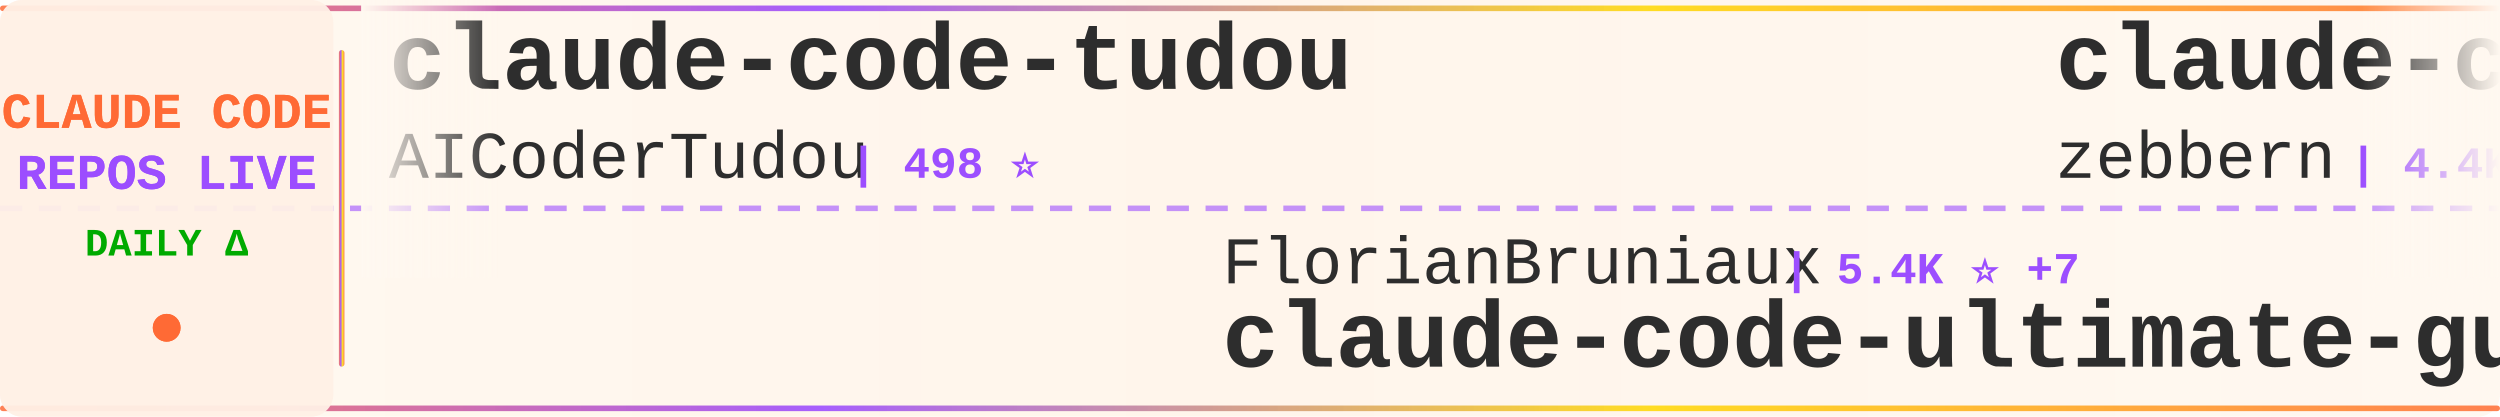
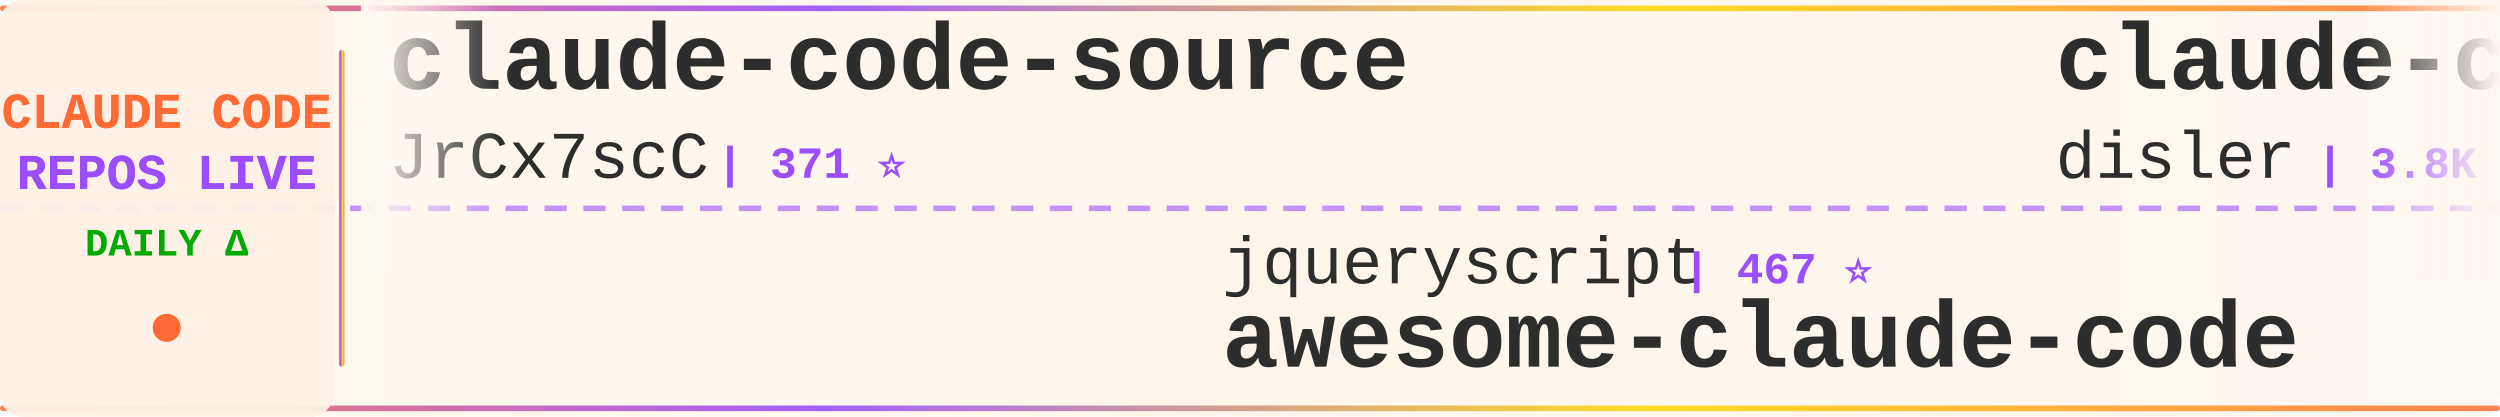
<svg xmlns="http://www.w3.org/2000/svg" width="900" height="150">
  <defs>
    <linearGradient id="tickerBg" x1="0%" y1="0%" x2="100%" y2="0%">
      <stop offset="0%" style="stop-color:#fff8f0;stop-opacity:0.98" />
      <stop offset="50%" style="stop-color:#fff5eb;stop-opacity:1" />
      <stop offset="100%" style="stop-color:#fff8f0;stop-opacity:0.98" />
    </linearGradient>
    <linearGradient id="borderGrad" x1="0%" y1="0%" x2="100%" y2="0%">
      <stop offset="0%" style="stop-color:#FF6B35;stop-opacity:0.85">
        <animate attributeName="stop-opacity" values="0.85;1;0.85" dur="2s" repeatCount="indefinite" />
      </stop>
      <stop offset="33%" style="stop-color:#9C4EFF;stop-opacity:0.9">
        <animate attributeName="stop-opacity" values="0.9;1;0.9" dur="2.2s" repeatCount="indefinite" />
      </stop>
      <stop offset="66%" style="stop-color:#FFD700;stop-opacity:0.85">
        <animate attributeName="stop-opacity" values="0.85;1;0.85" dur="1.8s" repeatCount="indefinite" />
      </stop>
      <stop offset="100%" style="stop-color:#FF6B35;stop-opacity:0.85">
        <animate attributeName="stop-opacity" values="0.85;1;0.85" dur="2s" repeatCount="indefinite" />
      </stop>
    </linearGradient>
    <filter id="textGlow">
      <feGaussianBlur stdDeviation="0.15" result="coloredBlur" />
      <feMerge>
        <feMergeNode in="coloredBlur" />
        <feMergeNode in="SourceGraphic" />
      </feMerge>
    </filter>
    <filter id="metricGlow">
      <feGaussianBlur stdDeviation="0.2" result="coloredBlur" />
      <feMerge>
        <feMergeNode in="coloredBlur" />
        <feMergeNode in="SourceGraphic" />
      </feMerge>
    </filter>
    <linearGradient id="leftFade" x1="0%" y1="0%" x2="100%" y2="0%">
      <stop offset="0%" style="stop-color:#fff8f0;stop-opacity:1" />
      <stop offset="100%" style="stop-color:#fff8f0;stop-opacity:0" />
    </linearGradient>
    <linearGradient id="rightFade" x1="0%" y1="0%" x2="100%" y2="0%">
      <stop offset="0%" style="stop-color:#fff8f0;stop-opacity:0" />
      <stop offset="100%" style="stop-color:#fff8f0;stop-opacity:1" />
    </linearGradient>
  </defs>
  <rect width="900" height="150" fill="url(#tickerBg)" rx="8" />
  <rect x="0" y="2" width="900" height="2" fill="url(#borderGrad)" rx="1" />
  <rect x="0" y="146" width="900" height="2" fill="url(#borderGrad)" rx="1" />
  <line x1="0" y1="75" x2="900" y2="75" stroke="#9C4EFF" stroke-width="2" stroke-dasharray="8 6" opacity="0.6" />
  <rect x="0" y="0" width="120" height="150" fill="#fff0e6" opacity="0.95" rx="8" />
  <text x="60" y="46" font-family="'Courier New', monospace" font-size="18" font-weight="bold" fill="#FF6B35" text-anchor="middle" filter="url(#textGlow)">
    CLAUDE CODE
  </text>
  <text x="60" y="68" font-family="'Courier New', monospace" font-size="18" font-weight="bold" fill="#9C4EFF" text-anchor="middle" filter="url(#textGlow)">
    REPOS LIVE
  </text>
  <text x="60" y="92" font-family="'Courier New', monospace" font-size="14" font-weight="bold" fill="#00aa00" text-anchor="middle">
    DAILY Δ
  </text>
  <circle cx="60" cy="118" r="5" fill="#FF6B35" filter="url(#metricGlow)">
    <animate attributeName="r" values="4;6;4" dur="1.5s" repeatCount="indefinite" />
    <animate attributeName="opacity" values="0.6;1;0.6" dur="1.5s" repeatCount="indefinite" />
  </circle>
  <rect x="122" y="18" width="2" height="114" fill="url(#borderGrad)" rx="1" />
  <clipPath id="tickerClip">
    <rect x="130" y="0" width="770" height="150" />
  </clipPath>
  <g clip-path="url(#tickerClip)">
    <g id="tickerItems">
      <animateTransform attributeName="transform" attributeType="XML" type="translate" from="0 0" to="-3000 0" dur="54s" repeatCount="indefinite" />
      <g transform="translate(0, 0)">
-         <text x="140" y="32" font-family="'Courier New', monospace" font-size="34" font-weight="bold" fill="#2d2d2d">claude-code-tudou</text>
-         <text x="140" y="64" font-family="'Courier New', monospace" font-size="24" font-weight="normal" fill="#2d2d2d" opacity="1.0">AICoderTudou</text>
-         <text x="306" y="64" font-family="'Courier New', monospace" font-size="16" font-weight="bold" fill="#9C4EFF"> | 498 ⭐</text>
+         <text x="140" y="32" font-family="'Courier New', monospace" font-size="34" font-weight="bold" fill="#2d2d2d">claude-code-source</text>
+         <text x="140" y="64" font-family="'Courier New', monospace" font-size="24" font-weight="normal" fill="#2d2d2d" opacity="1.0">JrCx7scC</text>
+         <text x="258" y="64" font-family="'Courier New', monospace" font-size="16" font-weight="bold" fill="#9C4EFF"> | 371 ⭐</text>
      </g>
      <g transform="translate(300, 0)">
-         <text x="140" y="102" font-family="'Courier New', monospace" font-size="24" font-weight="normal" fill="#2d2d2d" opacity="1.0">FlorianBruniaux</text>
-         <text x="342" y="102" font-family="'Courier New', monospace" font-size="16" font-weight="bold" fill="#9C4EFF"> | 5.4K ⭐ +7</text>
-         <text x="140" y="132" font-family="'Courier New', monospace" font-size="34" font-weight="bold" fill="#2d2d2d">claude-code-ultimate-gui...</text>
+         <text x="140" y="102" font-family="'Courier New', monospace" font-size="24" font-weight="normal" fill="#2d2d2d" opacity="1.0">jqueryscript</text>
+         <text x="306" y="102" font-family="'Courier New', monospace" font-size="16" font-weight="bold" fill="#9C4EFF"> | 467 ⭐</text>
+         <text x="140" y="132" font-family="'Courier New', monospace" font-size="34" font-weight="bold" fill="#2d2d2d">awesome-claude-code</text>
      </g>
      <g transform="translate(600, 0)">
-         <text x="140" y="32" font-family="'Courier New', monospace" font-size="34" font-weight="bold" fill="#2d2d2d">claude-code-guide</text>
-         <text x="140" y="64" font-family="'Courier New', monospace" font-size="24" font-weight="normal" fill="#2d2d2d" opacity="1.0">zebbern</text>
-         <text x="246" y="64" font-family="'Courier New', monospace" font-size="16" font-weight="bold" fill="#9C4EFF"> | 4.4K ⭐ +7</text>
+         <text x="140" y="32" font-family="'Courier New', monospace" font-size="34" font-weight="bold" fill="#2d2d2d">claude-code-hooks-master...</text>
+         <text x="140" y="64" font-family="'Courier New', monospace" font-size="24" font-weight="normal" fill="#2d2d2d" opacity="1.0">disler</text>
+         <text x="234" y="64" font-family="'Courier New', monospace" font-size="16" font-weight="bold" fill="#9C4EFF"> | 3.8K ⭐ +1</text>
      </g>
      <g transform="translate(900, 0)">
-         <text x="140" y="102" font-family="'Courier New', monospace" font-size="24" font-weight="normal" fill="#2d2d2d" opacity="1.0">digitalsamba</text>
-         <text x="306" y="102" font-family="'Courier New', monospace" font-size="16" font-weight="bold" fill="#9C4EFF"> | 1.7K ⭐ +5</text>
-         <text x="140" y="132" font-family="'Courier New', monospace" font-size="34" font-weight="bold" fill="#2d2d2d">claude-code-video-toolki...</text>
+         <text x="140" y="102" font-family="'Courier New', monospace" font-size="24" font-weight="normal" fill="#2d2d2d" opacity="1.0">Windy3f3f3f3f</text>
+         <text x="318" y="102" font-family="'Courier New', monospace" font-size="16" font-weight="bold" fill="#9C4EFF"> | 2.3K ⭐ +8</text>
+         <text x="140" y="132" font-family="'Courier New', monospace" font-size="34" font-weight="bold" fill="#2d2d2d">claude-code-from-scratch</text>
      </g>
      <g transform="translate(1200, 0)">
-         <text x="140" y="32" font-family="'Courier New', monospace" font-size="34" font-weight="bold" fill="#2d2d2d">claude-code-action</text>
-         <text x="140" y="64" font-family="'Courier New', monospace" font-size="24" font-weight="normal" fill="#2d2d2d" opacity="1.0">anthropics</text>
-         <text x="282" y="64" font-family="'Courier New', monospace" font-size="16" font-weight="bold" fill="#9C4EFF"> | 8.4K ⭐ +13</text>
+         <text x="140" y="32" font-family="'Courier New', monospace" font-size="34" font-weight="bold" fill="#2d2d2d">Claude-code</text>
+         <text x="140" y="64" font-family="'Courier New', monospace" font-size="24" font-weight="normal" fill="#2d2d2d" opacity="1.0">zstmfhy</text>
+         <text x="246" y="64" font-family="'Courier New', monospace" font-size="16" font-weight="bold" fill="#9C4EFF"> | 190 ⭐</text>
      </g>
      <g transform="translate(1500, 0)">
-         <text x="140" y="102" font-family="'Courier New', monospace" font-size="24" font-weight="normal" fill="#2d2d2d" opacity="1.0">sugyan</text>
-         <text x="234" y="102" font-family="'Courier New', monospace" font-size="16" font-weight="bold" fill="#9C4EFF"> | 1.1K ⭐</text>
-         <text x="140" y="132" font-family="'Courier New', monospace" font-size="34" font-weight="bold" fill="#2d2d2d">claude-code-webui</text>
+         <text x="140" y="102" font-family="'Courier New', monospace" font-size="24" font-weight="normal" fill="#2d2d2d" opacity="1.0">nicedreamzapp</text>
+         <text x="318" y="102" font-family="'Courier New', monospace" font-size="16" font-weight="bold" fill="#9C4EFF"> | 2.9K ⭐ +2</text>
+         <text x="140" y="132" font-family="'Courier New', monospace" font-size="34" font-weight="bold" fill="#2d2d2d">claude-code-local</text>
      </g>
      <g transform="translate(1800, 0)">
-         <text x="140" y="32" font-family="'Courier New', monospace" font-size="34" font-weight="bold" fill="#2d2d2d">ralph-claude-code</text>
-         <text x="140" y="64" font-family="'Courier New', monospace" font-size="24" font-weight="normal" fill="#2d2d2d" opacity="1.0">frankbria</text>
-         <text x="270" y="64" font-family="'Courier New', monospace" font-size="16" font-weight="bold" fill="#9C4EFF"> | 9.5K ⭐ +6</text>
+         <text x="140" y="32" font-family="'Courier New', monospace" font-size="34" font-weight="bold" fill="#2d2d2d">skills</text>
+         <text x="140" y="64" font-family="'Courier New', monospace" font-size="24" font-weight="normal" fill="#2d2d2d" opacity="1.0">anthropics</text>
+         <text x="282" y="64" font-family="'Courier New', monospace" font-size="16" font-weight="bold" fill="#9C4EFF"> | 161.3K ⭐ +307</text>
      </g>
      <g transform="translate(2100, 0)">
+         <text x="140" y="102" font-family="'Courier New', monospace" font-size="24" font-weight="normal" fill="#2d2d2d" opacity="1.0">anthropics</text>
+         <text x="282" y="102" font-family="'Courier New', monospace" font-size="16" font-weight="bold" fill="#9C4EFF"> | 906 ⭐ +1</text>
+         <text x="140" y="132" font-family="'Courier New', monospace" font-size="34" font-weight="bold" fill="#2d2d2d">claude-code-base-action</text>
+       </g>
+       <g transform="translate(2400, 0)">
+         <text x="140" y="32" font-family="'Courier New', monospace" font-size="34" font-weight="bold" fill="#2d2d2d">claude-code-templates</text>
+         <text x="140" y="64" font-family="'Courier New', monospace" font-size="24" font-weight="normal" fill="#2d2d2d" opacity="1.0">davila7</text>
+         <text x="246" y="64" font-family="'Courier New', monospace" font-size="16" font-weight="bold" fill="#9C4EFF"> | 29.5K ⭐ +83</text>
+       </g>
+       <g transform="translate(2700, 0)">
        <text x="140" y="102" font-family="'Courier New', monospace" font-size="24" font-weight="normal" fill="#2d2d2d" opacity="1.0">fuergaosi233</text>
        <text x="306" y="102" font-family="'Courier New', monospace" font-size="16" font-weight="bold" fill="#9C4EFF"> | 2.7K ⭐ +3</text>
        <text x="140" y="132" font-family="'Courier New', monospace" font-size="34" font-weight="bold" fill="#2d2d2d">claude-code-proxy</text>
      </g>
-       <g transform="translate(2400, 0)">
-         <text x="140" y="32" font-family="'Courier New', monospace" font-size="34" font-weight="bold" fill="#2d2d2d">Claude-Code-Game-Studios</text>
-         <text x="140" y="64" font-family="'Courier New', monospace" font-size="24" font-weight="normal" fill="#2d2d2d" opacity="1.0">Donchitos</text>
-         <text x="270" y="64" font-family="'Courier New', monospace" font-size="16" font-weight="bold" fill="#9C4EFF"> | 23.0K ⭐ +53</text>
-       </g>
-       <g transform="translate(2700, 0)">
-         <text x="140" y="102" font-family="'Courier New', monospace" font-size="24" font-weight="normal" fill="#2d2d2d" opacity="1.0">https-deeplearning-ai</text>
-         <text x="414" y="102" font-family="'Courier New', monospace" font-size="16" font-weight="bold" fill="#9C4EFF"> | 533 ⭐</text>
-         <text x="140" y="132" font-family="'Courier New', monospace" font-size="34" font-weight="bold" fill="#2d2d2d">sc-claude-code-files</text>
-       </g>
      <g transform="translate(3000, 0)">
-         <text x="140" y="32" font-family="'Courier New', monospace" font-size="34" font-weight="bold" fill="#2d2d2d">claude-code-tudou</text>
-         <text x="140" y="64" font-family="'Courier New', monospace" font-size="24" font-weight="normal" fill="#2d2d2d" opacity="1.0">AICoderTudou</text>
-         <text x="306" y="64" font-family="'Courier New', monospace" font-size="16" font-weight="bold" fill="#9C4EFF"> | 498 ⭐</text>
+         <text x="140" y="32" font-family="'Courier New', monospace" font-size="34" font-weight="bold" fill="#2d2d2d">claude-code-source</text>
+         <text x="140" y="64" font-family="'Courier New', monospace" font-size="24" font-weight="normal" fill="#2d2d2d" opacity="1.0">JrCx7scC</text>
+         <text x="258" y="64" font-family="'Courier New', monospace" font-size="16" font-weight="bold" fill="#9C4EFF"> | 371 ⭐</text>
      </g>
      <g transform="translate(3300, 0)">
-         <text x="140" y="102" font-family="'Courier New', monospace" font-size="24" font-weight="normal" fill="#2d2d2d" opacity="1.0">FlorianBruniaux</text>
-         <text x="342" y="102" font-family="'Courier New', monospace" font-size="16" font-weight="bold" fill="#9C4EFF"> | 5.4K ⭐ +7</text>
-         <text x="140" y="132" font-family="'Courier New', monospace" font-size="34" font-weight="bold" fill="#2d2d2d">claude-code-ultimate-gui...</text>
+         <text x="140" y="102" font-family="'Courier New', monospace" font-size="24" font-weight="normal" fill="#2d2d2d" opacity="1.0">jqueryscript</text>
+         <text x="306" y="102" font-family="'Courier New', monospace" font-size="16" font-weight="bold" fill="#9C4EFF"> | 467 ⭐</text>
+         <text x="140" y="132" font-family="'Courier New', monospace" font-size="34" font-weight="bold" fill="#2d2d2d">awesome-claude-code</text>
      </g>
      <g transform="translate(3600, 0)">
-         <text x="140" y="32" font-family="'Courier New', monospace" font-size="34" font-weight="bold" fill="#2d2d2d">claude-code-guide</text>
-         <text x="140" y="64" font-family="'Courier New', monospace" font-size="24" font-weight="normal" fill="#2d2d2d" opacity="1.0">zebbern</text>
-         <text x="246" y="64" font-family="'Courier New', monospace" font-size="16" font-weight="bold" fill="#9C4EFF"> | 4.4K ⭐ +7</text>
+         <text x="140" y="32" font-family="'Courier New', monospace" font-size="34" font-weight="bold" fill="#2d2d2d">claude-code-hooks-master...</text>
+         <text x="140" y="64" font-family="'Courier New', monospace" font-size="24" font-weight="normal" fill="#2d2d2d" opacity="1.0">disler</text>
+         <text x="234" y="64" font-family="'Courier New', monospace" font-size="16" font-weight="bold" fill="#9C4EFF"> | 3.8K ⭐ +1</text>
      </g>
      <g transform="translate(3900, 0)">
-         <text x="140" y="102" font-family="'Courier New', monospace" font-size="24" font-weight="normal" fill="#2d2d2d" opacity="1.0">digitalsamba</text>
-         <text x="306" y="102" font-family="'Courier New', monospace" font-size="16" font-weight="bold" fill="#9C4EFF"> | 1.7K ⭐ +5</text>
-         <text x="140" y="132" font-family="'Courier New', monospace" font-size="34" font-weight="bold" fill="#2d2d2d">claude-code-video-toolki...</text>
+         <text x="140" y="102" font-family="'Courier New', monospace" font-size="24" font-weight="normal" fill="#2d2d2d" opacity="1.0">Windy3f3f3f3f</text>
+         <text x="318" y="102" font-family="'Courier New', monospace" font-size="16" font-weight="bold" fill="#9C4EFF"> | 2.3K ⭐ +8</text>
+         <text x="140" y="132" font-family="'Courier New', monospace" font-size="34" font-weight="bold" fill="#2d2d2d">claude-code-from-scratch</text>
      </g>
    </g>
  </g>
  <rect x="130" y="0" width="50" height="100" fill="url(#leftFade)" />
  <rect x="850" y="0" width="50" height="100" fill="url(#rightFade)" />
</svg>
